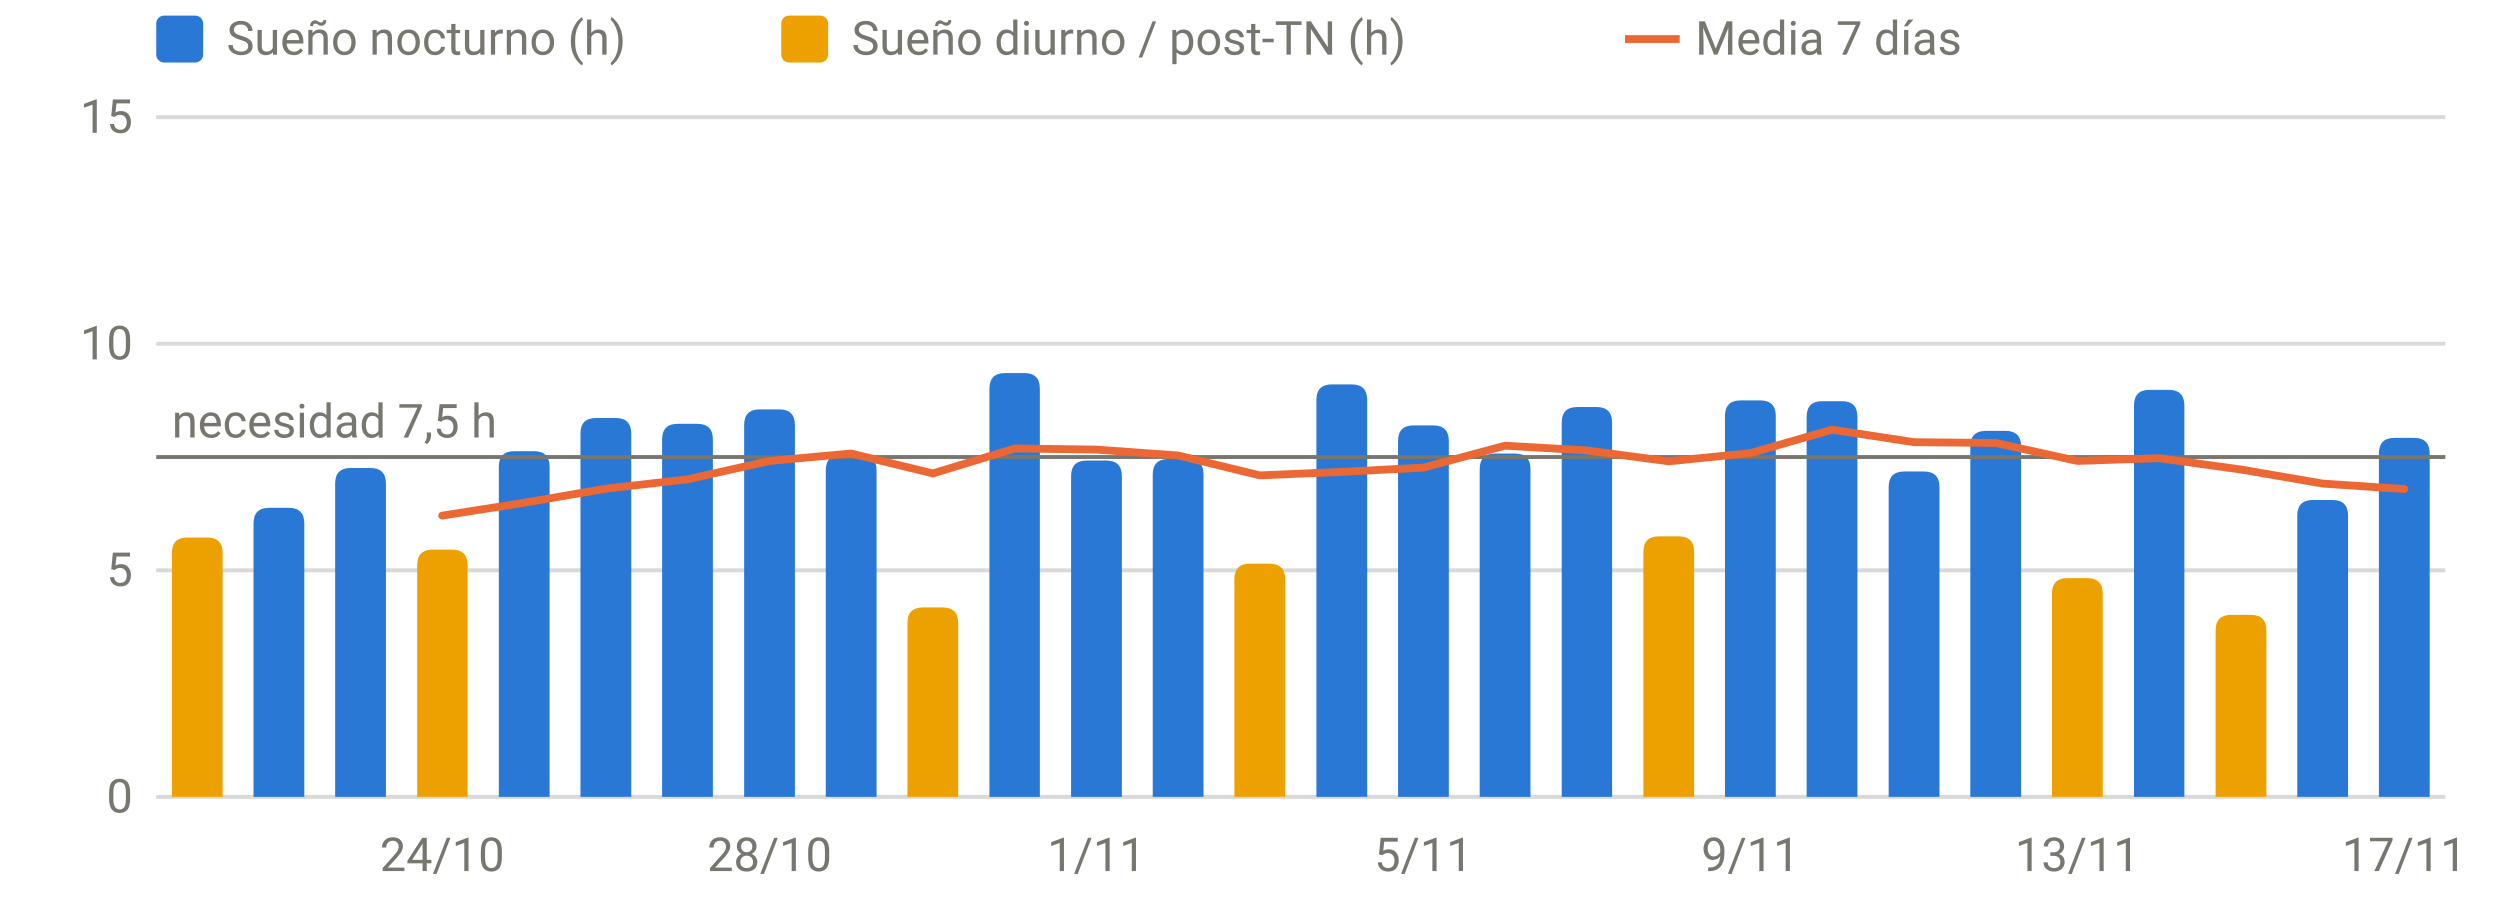
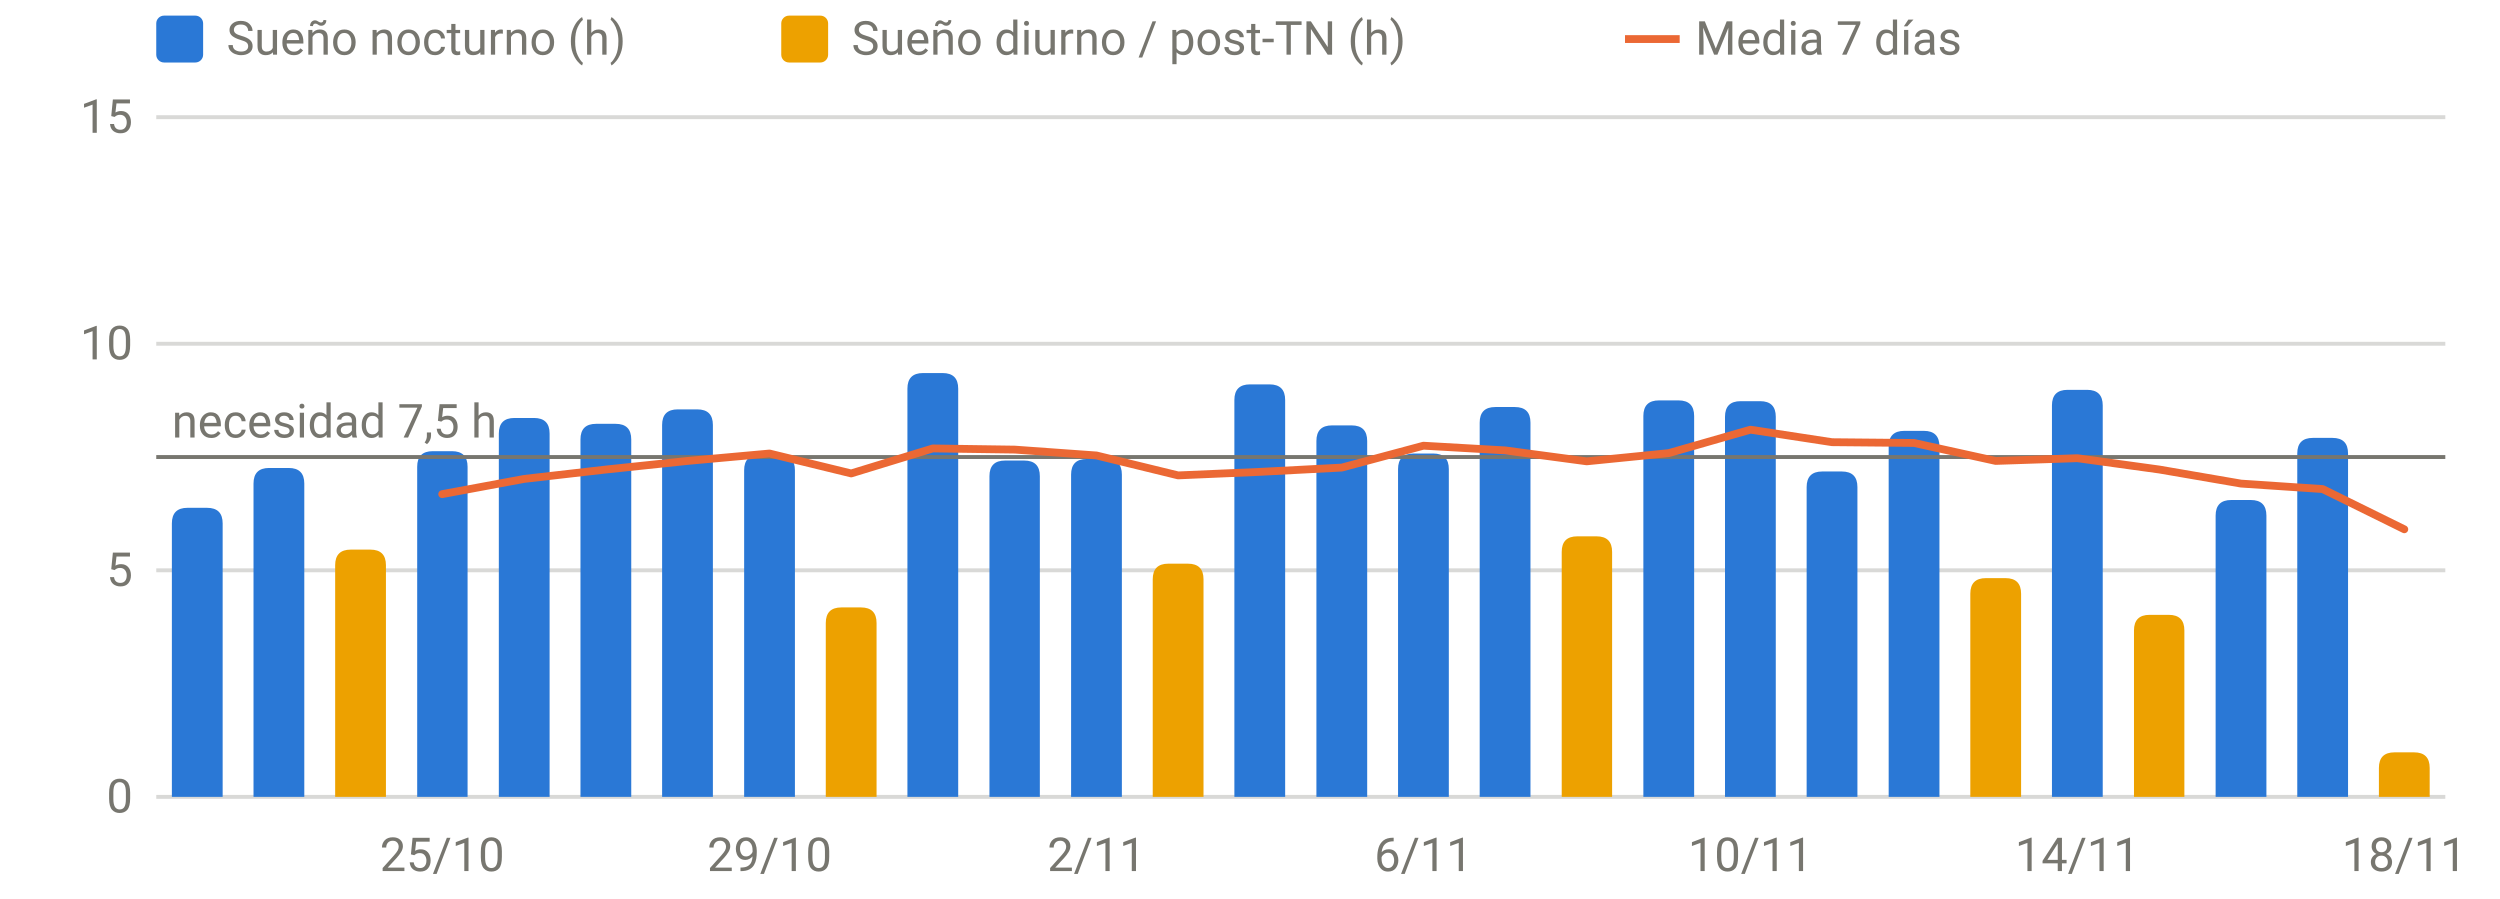
<svg xmlns="http://www.w3.org/2000/svg" viewBox="0 0 640 230" width="640" height="230" role="img" aria-label="Sueño por noche" font-family="system-ui,-apple-system,Segoe UI,Roboto,sans-serif" font-size="12" fill="#77766f">
  <line x1="40" x2="626" y1="204.0" y2="204.0" stroke="rgba(119,118,111,0.28)" stroke-width="1" />
  <text x="34" y="208.0" text-anchor="end">0</text>
  <line x1="40" x2="626" y1="146.0" y2="146.0" stroke="rgba(119,118,111,0.28)" stroke-width="1" />
  <text x="34" y="150.0" text-anchor="end">5</text>
  <line x1="40" x2="626" y1="88.0" y2="88.0" stroke="rgba(119,118,111,0.28)" stroke-width="1" />
  <text x="34" y="92.0" text-anchor="end">10</text>
  <line x1="40" x2="626" y1="30.0" y2="30.0" stroke="rgba(119,118,111,0.28)" stroke-width="1" />
  <text x="34" y="34.0" text-anchor="end">15</text>
-   <text x="113.2" y="223" text-anchor="middle">24/10</text>
-   <text x="197.0" y="223" text-anchor="middle">28/10</text>
-   <text x="280.7" y="223" text-anchor="middle">1/11</text>
-   <text x="364.4" y="223" text-anchor="middle">5/11</text>
-   <text x="448.1" y="223" text-anchor="middle">9/11</text>
-   <text x="531.8" y="223" text-anchor="middle">13/11</text>
-   <text x="615.5" y="223" text-anchor="middle">17/11</text>
-   <path d="M64.9,204.0V134.0Q64.9,130.0 68.9,130.0H73.9Q77.9,130.0 77.9,134.0V204.0Z" fill="#2a78d6" />
-   <path d="M85.8,204.0V123.8Q85.8,119.8 89.8,119.8H94.8Q98.8,119.8 98.8,123.8V204.0Z" fill="#2a78d6" />
-   <path d="M127.7,204.0V119.5Q127.7,115.5 131.7,115.5H136.7Q140.7,115.5 140.7,119.5V204.0Z" fill="#2a78d6" />
-   <path d="M148.6,204.0V111.0Q148.6,107.0 152.6,107.0H157.6Q161.6,107.0 161.6,111.0V204.0Z" fill="#2a78d6" />
-   <path d="M169.5,204.0V112.5Q169.5,108.5 173.5,108.5H178.5Q182.5,108.5 182.5,112.5V204.0Z" fill="#2a78d6" />
-   <path d="M190.5,204.0V108.8Q190.5,104.8 194.5,104.8H199.5Q203.5,104.8 203.5,108.8V204.0Z" fill="#2a78d6" />
-   <path d="M211.4,204.0V120.4Q211.4,116.4 215.4,116.4H220.4Q224.4,116.4 224.4,120.4V204.0Z" fill="#2a78d6" />
-   <path d="M253.3,204.0V99.5Q253.3,95.5 257.3,95.5H262.2Q266.2,95.5 266.2,99.5V204.0Z" fill="#2a78d6" />
-   <path d="M274.2,204.0V121.9Q274.2,117.9 278.2,117.9H283.2Q287.2,117.9 287.2,121.9V204.0Z" fill="#2a78d6" />
-   <path d="M295.1,204.0V121.5Q295.1,117.5 299.1,117.5H304.1Q308.1,117.5 308.1,121.5V204.0Z" fill="#2a78d6" />
-   <path d="M337.0,204.0V102.4Q337.0,98.4 341.0,98.4H346.0Q350.0,98.4 350.0,102.4V204.0Z" fill="#2a78d6" />
-   <path d="M357.9,204.0V112.9Q357.9,108.9 361.9,108.9H366.9Q370.9,108.9 370.9,112.9V204.0Z" fill="#2a78d6" />
-   <path d="M378.8,204.0V120.1Q378.8,116.1 382.8,116.1H387.8Q391.8,116.1 391.8,120.1V204.0Z" fill="#2a78d6" />
-   <path d="M399.8,204.0V108.2Q399.8,104.2 403.8,104.2H408.7Q412.7,104.2 412.7,108.2V204.0Z" fill="#2a78d6" />
-   <path d="M441.6,204.0V106.5Q441.6,102.5 445.6,102.5H450.6Q454.6,102.5 454.6,106.5V204.0Z" fill="#2a78d6" />
-   <path d="M462.5,204.0V106.7Q462.5,102.7 466.5,102.7H471.5Q475.5,102.7 475.5,106.7V204.0Z" fill="#2a78d6" />
-   <path d="M483.5,204.0V124.7Q483.5,120.7 487.5,120.7H492.5Q496.5,120.7 496.5,124.7V204.0Z" fill="#2a78d6" />
-   <path d="M504.4,204.0V114.3Q504.4,110.3 508.4,110.3H513.4Q517.4,110.3 517.4,114.3V204.0Z" fill="#2a78d6" />
-   <path d="M546.3,204.0V103.8Q546.3,99.8 550.3,99.8H555.2Q559.2,99.8 559.2,103.8V204.0Z" fill="#2a78d6" />
-   <path d="M588.1,204.0V132.0Q588.1,128.0 592.1,128.0H597.1Q601.1,128.0 601.1,132.0V204.0Z" fill="#2a78d6" />
-   <path d="M609.0,204.0V116.1Q609.0,112.1 613.0,112.1H618.0Q622.0,112.1 622.0,116.1V204.0Z" fill="#2a78d6" />
-   <path d="M44.0,204.0V141.6Q44.0,137.6 48.0,137.6H53.0Q57.0,137.6 57.0,141.6V204.0Z" fill="#eda100" />
-   <path d="M106.8,204.0V144.7Q106.8,140.7 110.8,140.7H115.7Q119.7,140.7 119.7,144.7V204.0Z" fill="#eda100" />
-   <path d="M232.3,204.0V159.5Q232.3,155.5 236.3,155.5H241.3Q245.3,155.5 245.3,159.5V204.0Z" fill="#eda100" />
-   <path d="M316.0,204.0V148.3Q316.0,144.3 320.0,144.3H325.0Q329.0,144.3 329.0,148.3V204.0Z" fill="#eda100" />
-   <path d="M420.7,204.0V141.3Q420.7,137.3 424.7,137.3H429.7Q433.7,137.3 433.7,141.3V204.0Z" fill="#eda100" />
-   <path d="M525.3,204.0V152.0Q525.3,148.0 529.3,148.0H534.3Q538.3,148.0 538.3,152.0V204.0Z" fill="#eda100" />
-   <path d="M567.2,204.0V161.4Q567.2,157.4 571.2,157.4H576.2Q580.2,157.4 580.2,161.4V204.0Z" fill="#eda100" />
+   <text x="113.2" y="223" text-anchor="middle">25/10</text>
+   <text x="197.0" y="223" text-anchor="middle">29/10</text>
+   <text x="280.7" y="223" text-anchor="middle">2/11</text>
+   <text x="364.4" y="223" text-anchor="middle">6/11</text>
+   <text x="448.1" y="223" text-anchor="middle">10/11</text>
+   <text x="531.8" y="223" text-anchor="middle">14/11</text>
+   <text x="615.5" y="223" text-anchor="middle">18/11</text>
+   <path d="M44.0,204.0V134.0Q44.0,130.0 48.0,130.0H53.0Q57.0,130.0 57.0,134.0V204.0Z" fill="#2a78d6" />
+   <path d="M64.9,204.0V123.8Q64.9,119.8 68.9,119.8H73.9Q77.9,119.8 77.9,123.8V204.0Z" fill="#2a78d6" />
+   <path d="M106.8,204.0V119.5Q106.8,115.5 110.8,115.5H115.7Q119.7,115.5 119.7,119.5V204.0Z" fill="#2a78d6" />
+   <path d="M127.7,204.0V111.0Q127.7,107.0 131.7,107.0H136.7Q140.7,107.0 140.7,111.0V204.0Z" fill="#2a78d6" />
+   <path d="M148.6,204.0V112.5Q148.6,108.5 152.6,108.5H157.6Q161.6,108.5 161.6,112.5V204.0Z" fill="#2a78d6" />
+   <path d="M169.5,204.0V108.8Q169.5,104.8 173.5,104.8H178.5Q182.5,104.8 182.5,108.8V204.0Z" fill="#2a78d6" />
+   <path d="M190.5,204.0V120.4Q190.5,116.4 194.5,116.4H199.5Q203.5,116.4 203.5,120.4V204.0Z" fill="#2a78d6" />
+   <path d="M232.3,204.0V99.5Q232.3,95.5 236.3,95.5H241.3Q245.3,95.5 245.3,99.5V204.0Z" fill="#2a78d6" />
+   <path d="M253.3,204.0V121.9Q253.3,117.9 257.3,117.9H262.2Q266.2,117.9 266.2,121.9V204.0Z" fill="#2a78d6" />
+   <path d="M274.2,204.0V121.5Q274.2,117.5 278.2,117.5H283.2Q287.2,117.5 287.2,121.5V204.0Z" fill="#2a78d6" />
+   <path d="M316.0,204.0V102.4Q316.0,98.4 320.0,98.4H325.0Q329.0,98.4 329.0,102.4V204.0Z" fill="#2a78d6" />
+   <path d="M337.0,204.0V112.9Q337.0,108.9 341.0,108.9H346.0Q350.0,108.9 350.0,112.9V204.0Z" fill="#2a78d6" />
+   <path d="M357.9,204.0V120.1Q357.9,116.1 361.9,116.1H366.9Q370.9,116.1 370.9,120.1V204.0Z" fill="#2a78d6" />
+   <path d="M378.8,204.0V108.2Q378.8,104.2 382.8,104.2H387.8Q391.8,104.2 391.8,108.2V204.0Z" fill="#2a78d6" />
+   <path d="M420.7,204.0V106.5Q420.7,102.5 424.7,102.5H429.7Q433.7,102.5 433.7,106.5V204.0Z" fill="#2a78d6" />
+   <path d="M441.6,204.0V106.7Q441.6,102.7 445.6,102.7H450.6Q454.6,102.7 454.6,106.7V204.0Z" fill="#2a78d6" />
+   <path d="M462.5,204.0V124.7Q462.5,120.7 466.5,120.7H471.5Q475.5,120.7 475.5,124.7V204.0Z" fill="#2a78d6" />
+   <path d="M483.5,204.0V114.3Q483.5,110.3 487.5,110.3H492.5Q496.5,110.3 496.5,114.3V204.0Z" fill="#2a78d6" />
+   <path d="M525.3,204.0V103.8Q525.3,99.8 529.3,99.8H534.3Q538.3,99.8 538.3,103.8V204.0Z" fill="#2a78d6" />
+   <path d="M567.2,204.0V132.0Q567.2,128.0 571.2,128.0H576.2Q580.2,128.0 580.2,132.0V204.0Z" fill="#2a78d6" />
+   <path d="M588.1,204.0V116.1Q588.1,112.1 592.1,112.1H597.1Q601.1,112.1 601.1,116.1V204.0Z" fill="#2a78d6" />
+   <path d="M85.8,204.0V144.7Q85.8,140.7 89.8,140.7H94.8Q98.8,140.7 98.8,144.7V204.0Z" fill="#eda100" />
+   <path d="M211.4,204.0V159.5Q211.4,155.5 215.4,155.5H220.4Q224.4,155.5 224.4,159.5V204.0Z" fill="#eda100" />
+   <path d="M295.1,204.0V148.3Q295.1,144.3 299.1,144.3H304.1Q308.1,144.3 308.1,148.3V204.0Z" fill="#eda100" />
+   <path d="M399.8,204.0V141.3Q399.8,137.3 403.8,137.3H408.7Q412.7,137.3 412.7,141.3V204.0Z" fill="#eda100" />
+   <path d="M504.4,204.0V152.0Q504.4,148.0 508.4,148.0H513.4Q517.4,148.0 517.4,152.0V204.0Z" fill="#eda100" />
+   <path d="M546.3,204.0V161.4Q546.3,157.4 550.3,157.4H555.2Q559.2,157.4 559.2,161.4V204.0Z" fill="#eda100" />
+   <path d="M609.0,204.0V196.6Q609.0,192.6 613.0,192.6H618.0Q622.0,192.6 622.0,196.6V204.0Z" fill="#eda100" />
  <line x1="40" x2="626" y1="117.0" y2="117.0" stroke="#77766f" stroke-width="1" />
  <text x="44" y="112.0" text-anchor="start">necesidad 7,5 h</text>
-   <path d="M113.2,132.0 L134.2,128.7 L155.1,125.1 L176.0,122.7 L197.0,118.0 L217.9,116.1 L238.8,121.2 L259.8,114.8 L280.7,115.1 L301.6,116.6 L322.5,121.7 L343.5,120.8 L364.4,119.7 L385.3,114.1 L406.2,115.3 L427.2,118.1 L448.1,116.0 L469.0,110.0 L490.0,113.2 L510.9,113.4 L531.8,118.0 L552.8,117.3 L573.7,120.2 L594.6,123.8 L615.5,125.2" fill="none" stroke="#eb6834" stroke-width="2" stroke-linejoin="round" stroke-linecap="round" />
+   <path d="M113.2,126.5 L134.2,122.6 L155.1,120.2 L176.0,118.0 L197.0,116.1 L217.9,121.2 L238.8,114.8 L259.8,115.1 L280.7,116.6 L301.6,121.7 L322.5,120.8 L343.5,119.7 L364.4,114.1 L385.3,115.3 L406.2,118.1 L427.2,116.0 L448.1,110.0 L469.0,113.2 L490.0,113.4 L510.9,118.0 L531.8,117.3 L552.8,120.2 L573.7,123.8 L594.6,125.2 L615.5,135.5" fill="none" stroke="#eb6834" stroke-width="2" stroke-linejoin="round" stroke-linecap="round" />
  <rect x="40" y="4" width="12" height="12" rx="2" fill="#2a78d6" />
  <text x="58" y="14">Sueño nocturno (h)</text>
  <rect x="200" y="4" width="12" height="12" rx="2" fill="#eda100" />
  <text x="218" y="14">Sueño diurno / post-TN (h)</text>
  <line x1="416" x2="430" y1="10" y2="10" stroke="#eb6834" stroke-width="2" />
  <text x="434" y="14">Media 7 días</text>
</svg>
